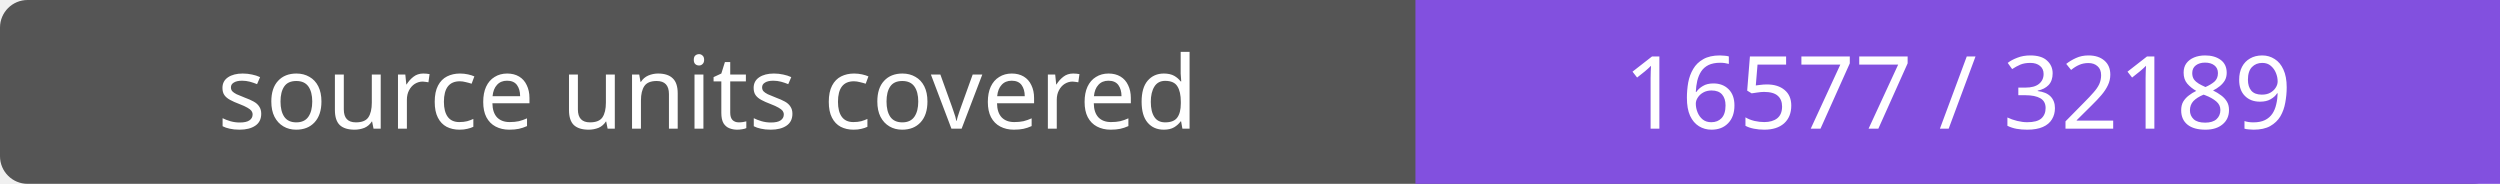
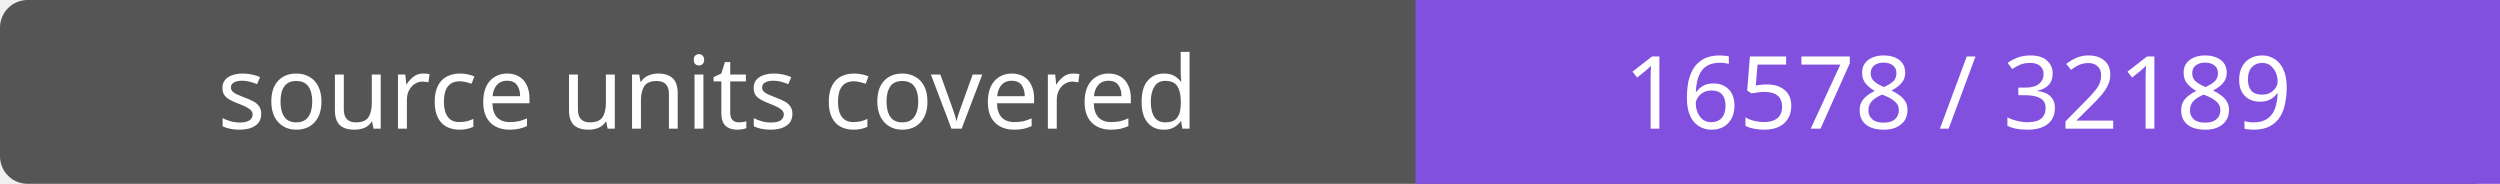
- <svg xmlns="http://www.w3.org/2000/svg" width="272" height="20" role="img" aria-label="source units covered: 16577 / 32189">
+ <svg xmlns="http://www.w3.org/2000/svg" width="272" height="20" role="img" aria-label="source units covered: 16578 / 32189">
  <rect width="272" height="20" rx="3" fill="#555" />
  <path fill="#8250df" d="M154 0h118v20H154z" />
  <g fill="#fff" text-anchor="middle" font-family="Verdana,sans-serif" font-size="11">
    <text x="77.0" y="14">source units covered</text>
-     <text x="213.0" y="14">16577 / 32189</text>
+     <text x="213.0" y="14">16578 / 32189</text>
  </g>
</svg>
